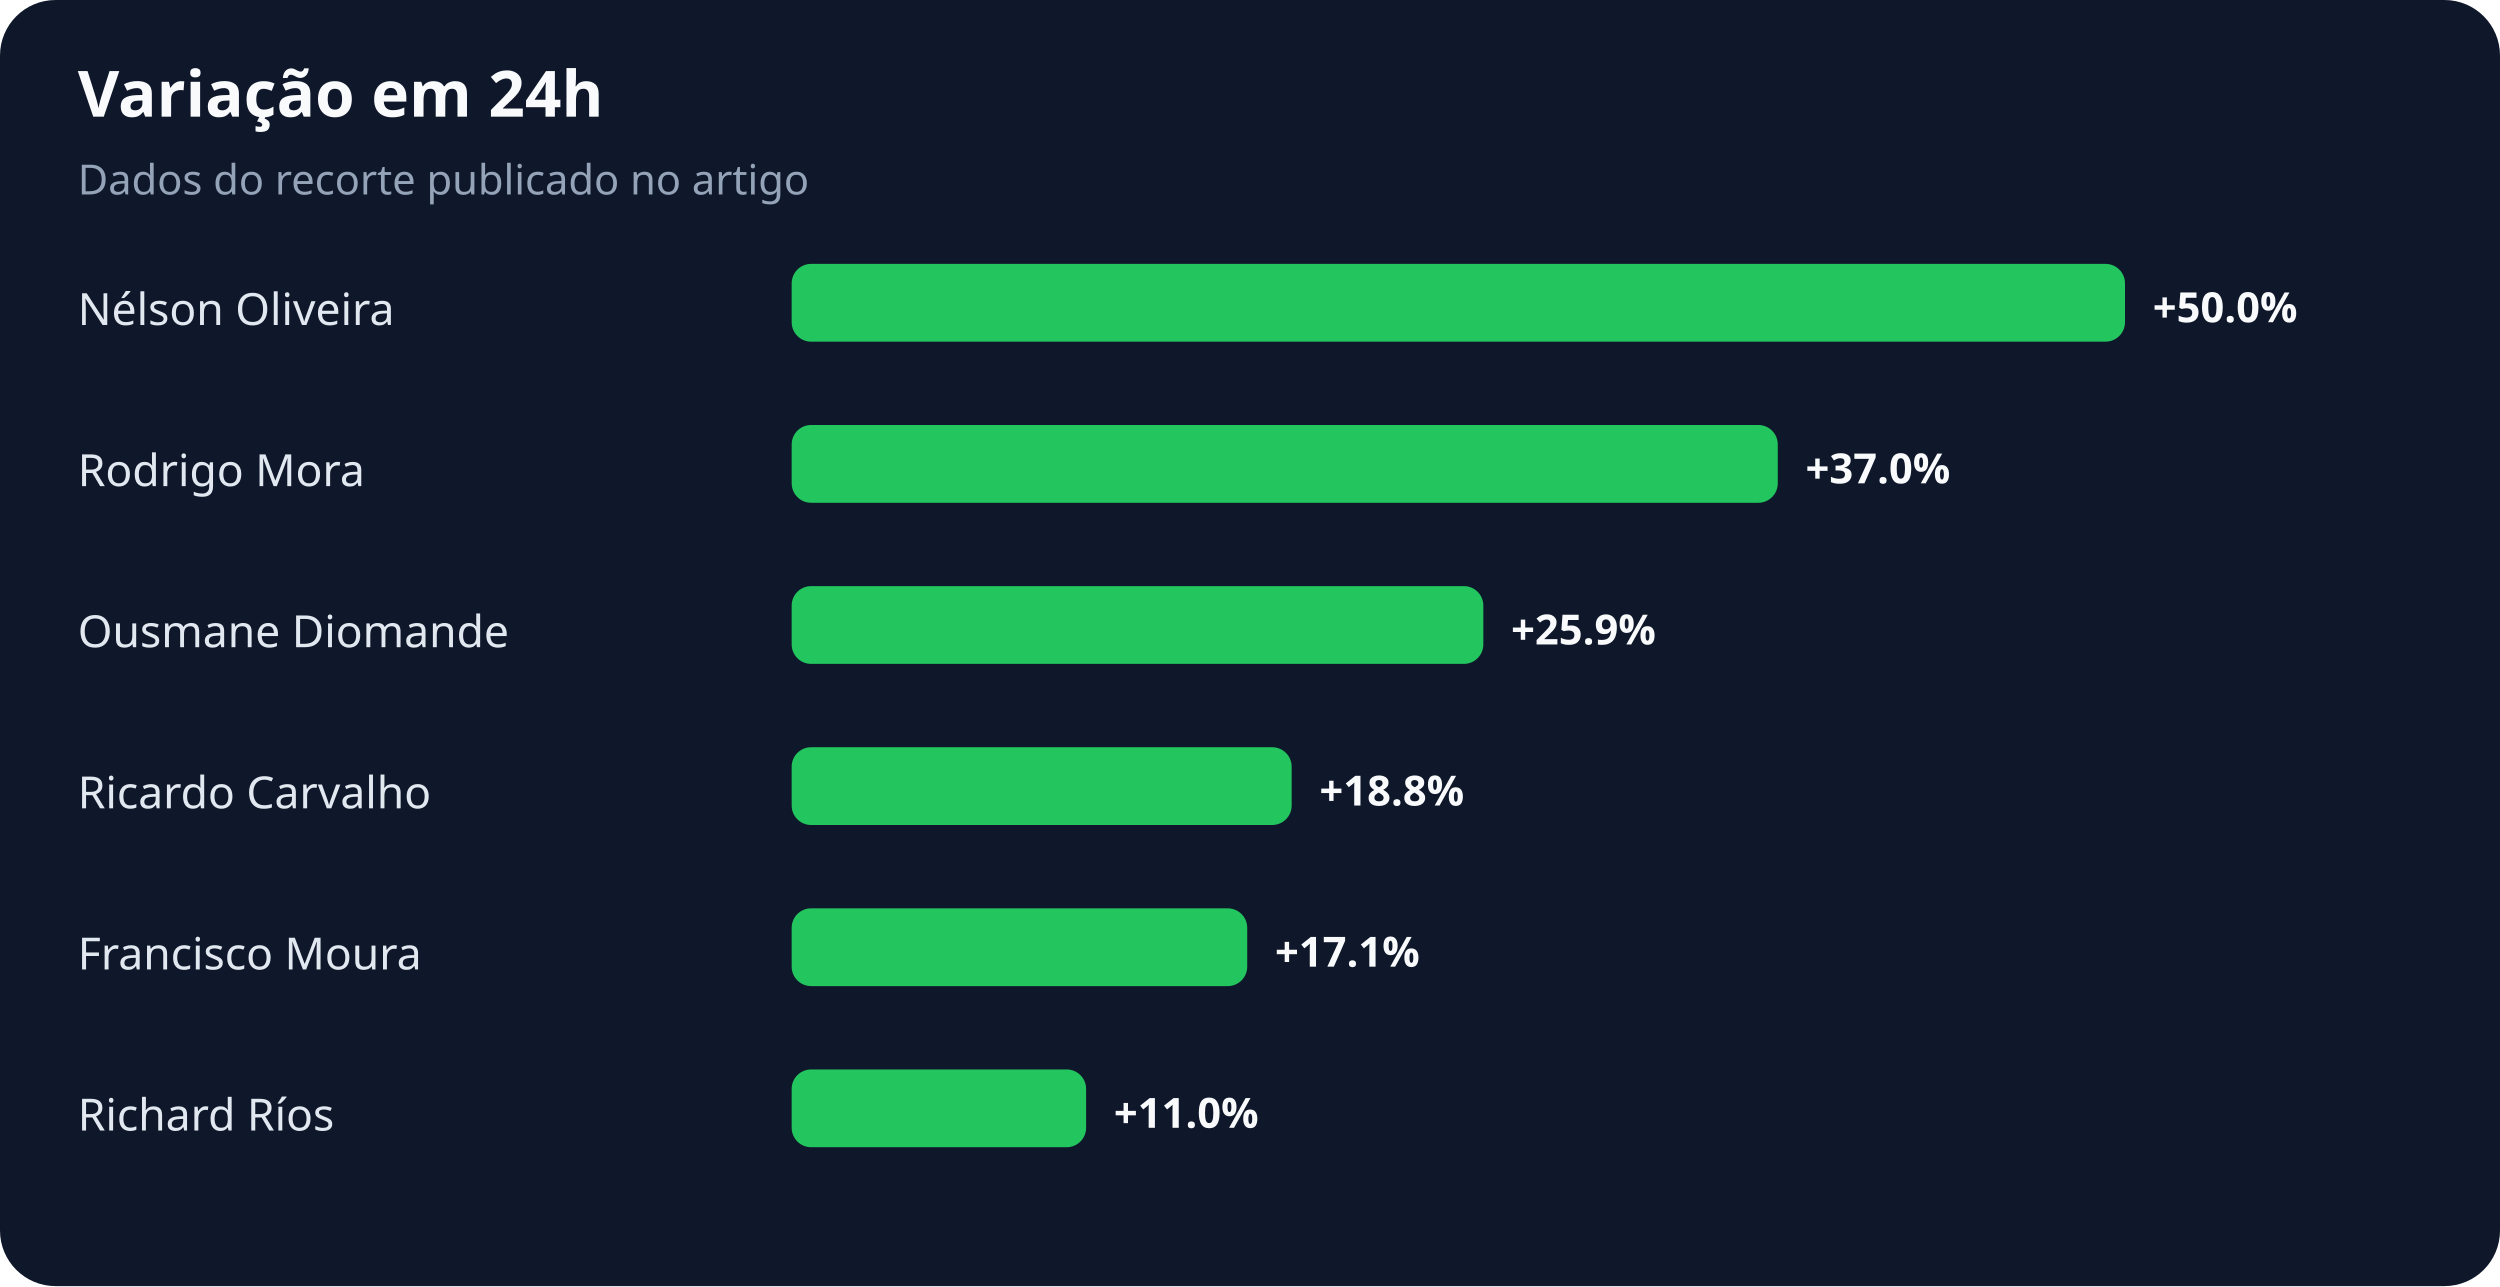
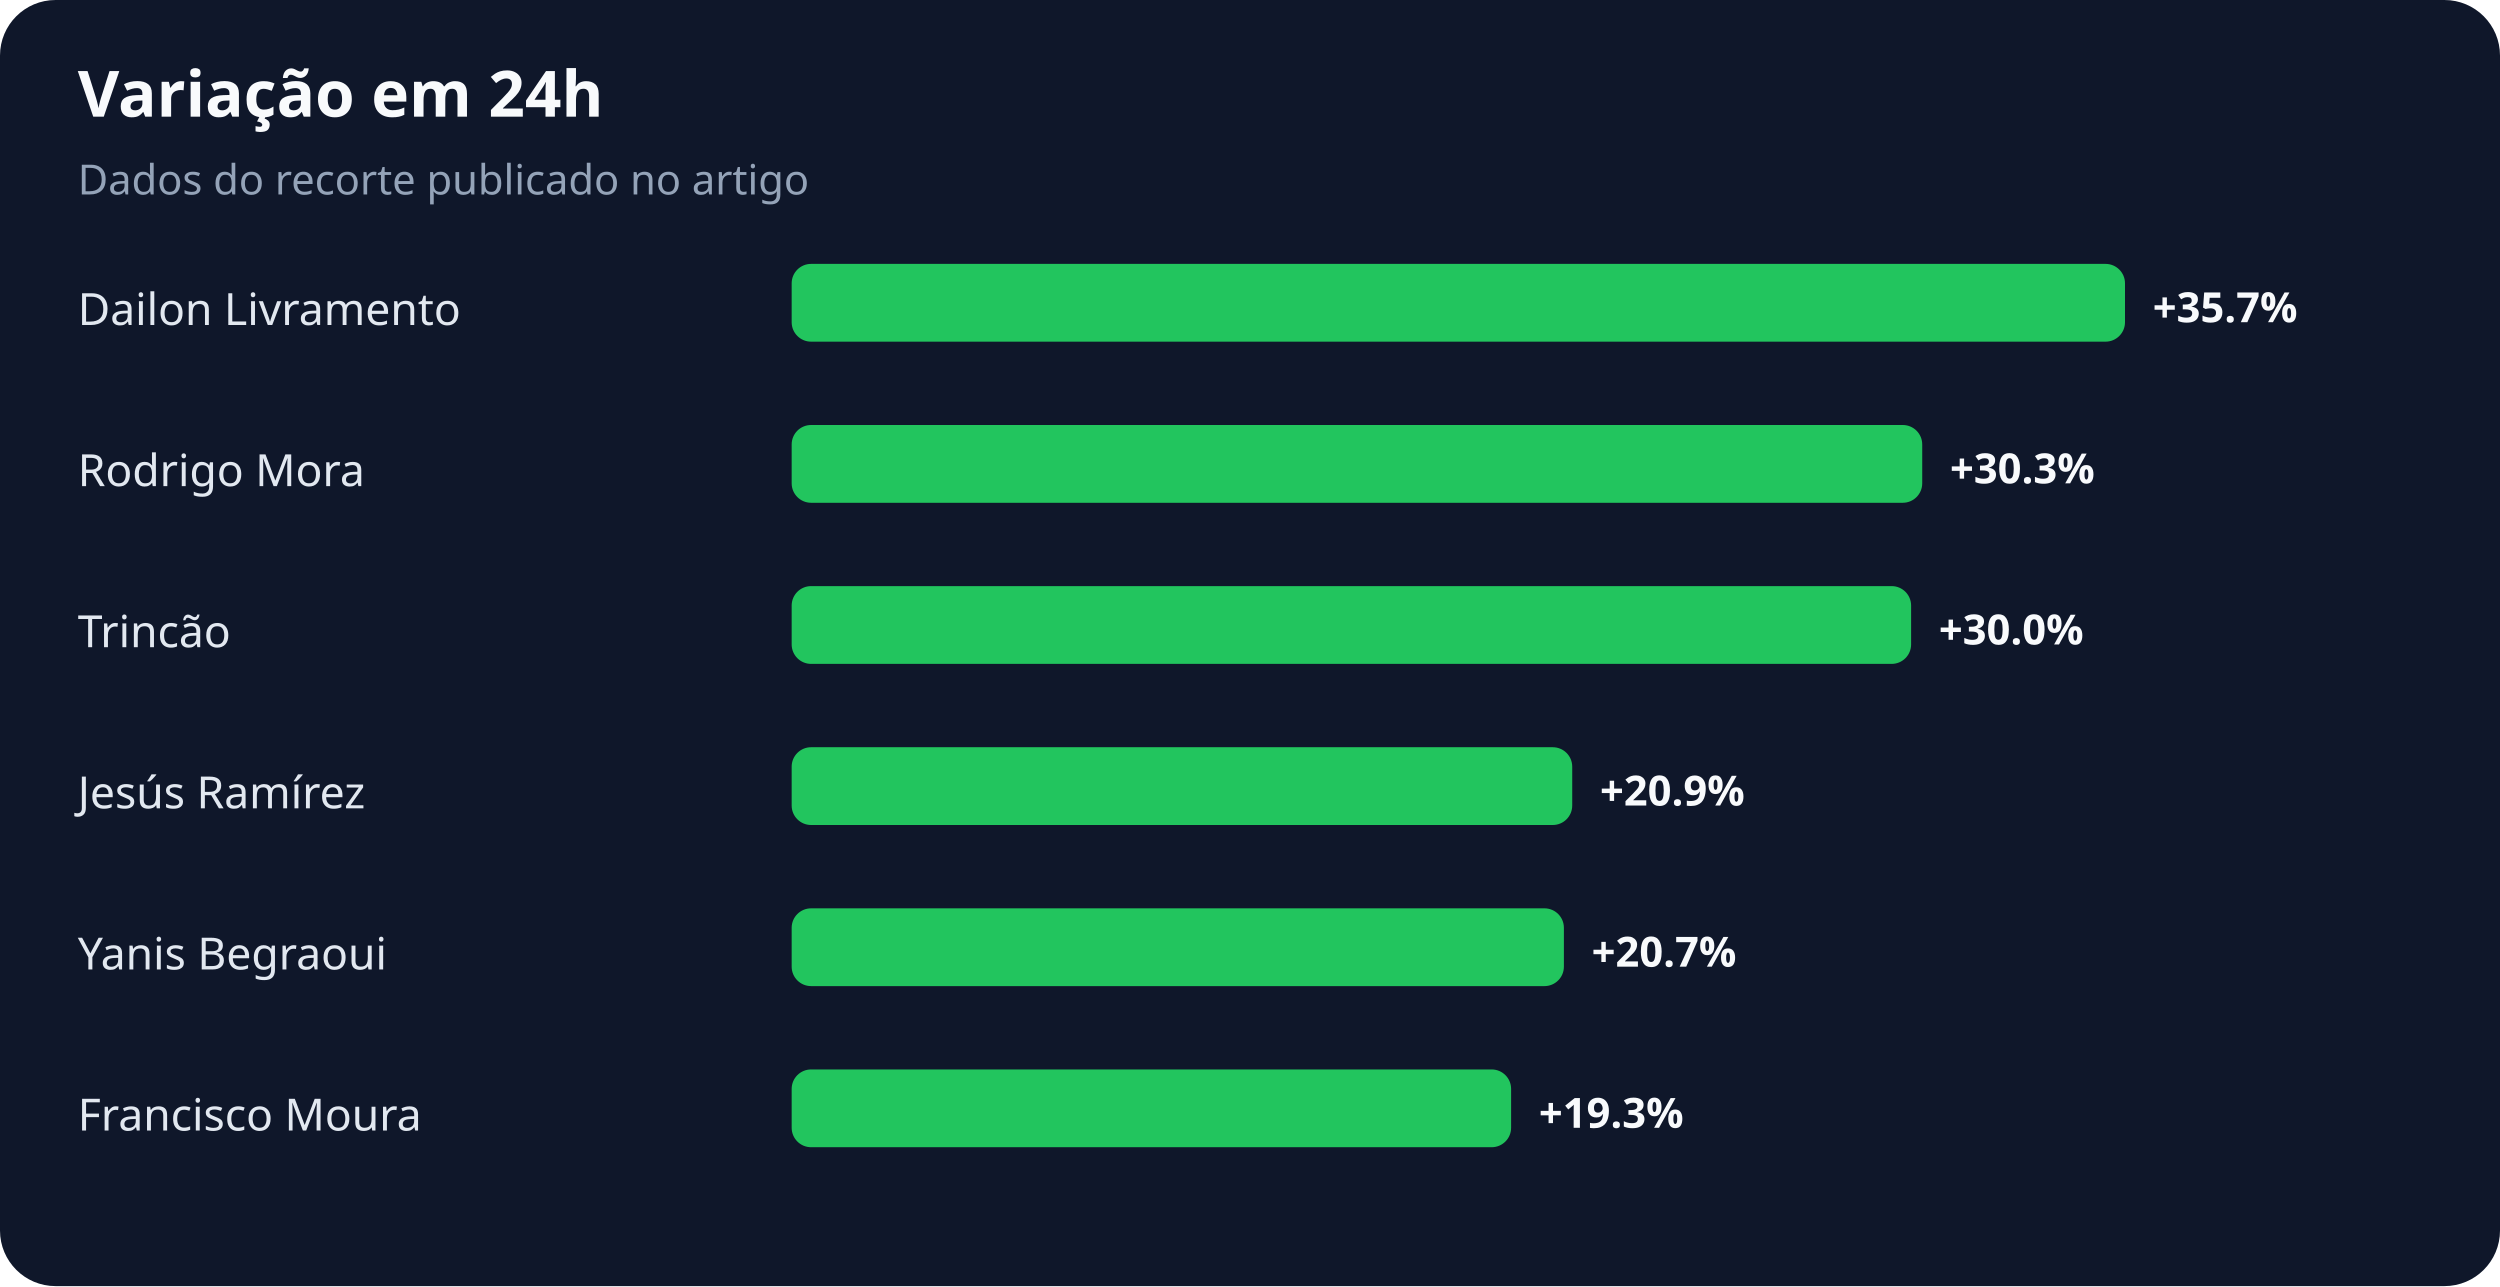
<svg xmlns="http://www.w3.org/2000/svg" width="900" height="463" viewBox="0 0 900 463" role="img" aria-labelledby="title desc">
  <rect width="100%" height="100%" rx="20" fill="#0f172a" />
  <text x="28" y="42" fill="#f8fafc" font-family="system-ui,sans-serif" font-size="23" font-weight="700">Variação em 24h</text>
  <text x="28" y="70" fill="#94a3b8" font-family="system-ui,sans-serif" font-size="15">Dados do recorte publicado no artigo</text>
-   <text x="28" y="117" fill="#e2e8f0" font-family="system-ui,sans-serif" font-size="16">Nélson Oliveira</text>
+   <text x="28" y="117" fill="#e2e8f0" font-family="system-ui,sans-serif" font-size="16">Dailon Livramento</text>
  <rect x="285" y="95" width="480" height="28" rx="7" fill="#22c55e" />
-   <text x="775" y="116" fill="#f8fafc" font-family="system-ui,sans-serif" font-size="15" font-weight="700">+50.0%</text>
+   <text x="775" y="116" fill="#f8fafc" font-family="system-ui,sans-serif" font-size="15" font-weight="700">+35.7%</text>
  <text x="28" y="175" fill="#e2e8f0" font-family="system-ui,sans-serif" font-size="16">Rodrigo Mora</text>
-   <rect x="285" y="153" width="355" height="28" rx="7" fill="#22c55e" />
-   <text x="650" y="174" fill="#f8fafc" font-family="system-ui,sans-serif" font-size="15" font-weight="700">+37.0%</text>
-   <text x="28" y="233" fill="#e2e8f0" font-family="system-ui,sans-serif" font-size="16">Ousmane Diomande</text>
-   <rect x="285" y="211" width="249" height="28" rx="7" fill="#22c55e" />
-   <text x="544" y="232" fill="#f8fafc" font-family="system-ui,sans-serif" font-size="15" font-weight="700">+25.9%</text>
-   <text x="28" y="291" fill="#e2e8f0" font-family="system-ui,sans-serif" font-size="16">Ricardo Carvalho</text>
-   <rect x="285" y="269" width="180" height="28" rx="7" fill="#22c55e" />
-   <text x="475" y="290" fill="#f8fafc" font-family="system-ui,sans-serif" font-size="15" font-weight="700">+18.8%</text>
-   <text x="28" y="349" fill="#e2e8f0" font-family="system-ui,sans-serif" font-size="16">Francisco Moura</text>
-   <rect x="285" y="327" width="164" height="28" rx="7" fill="#22c55e" />
-   <text x="459" y="348" fill="#f8fafc" font-family="system-ui,sans-serif" font-size="15" font-weight="700">+17.1%</text>
-   <text x="28" y="407" fill="#e2e8f0" font-family="system-ui,sans-serif" font-size="16">Richard Ríos</text>
-   <rect x="285" y="385" width="106" height="28" rx="7" fill="#22c55e" />
-   <text x="401" y="406" fill="#f8fafc" font-family="system-ui,sans-serif" font-size="15" font-weight="700">+11.0%</text>
+   <rect x="285" y="153" width="407" height="28" rx="7" fill="#22c55e" />
+   <text x="702" y="174" fill="#f8fafc" font-family="system-ui,sans-serif" font-size="15" font-weight="700">+30.3%</text>
+   <text x="28" y="233" fill="#e2e8f0" font-family="system-ui,sans-serif" font-size="16">Trincão</text>
+   <rect x="285" y="211" width="403" height="28" rx="7" fill="#22c55e" />
+   <text x="698" y="232" fill="#f8fafc" font-family="system-ui,sans-serif" font-size="15" font-weight="700">+30.0%</text>
+   <text x="28" y="291" fill="#e2e8f0" font-family="system-ui,sans-serif" font-size="16">Jesús Ramírez</text>
+   <rect x="285" y="269" width="281" height="28" rx="7" fill="#22c55e" />
+   <text x="576" y="290" fill="#f8fafc" font-family="system-ui,sans-serif" font-size="15" font-weight="700">+20.9%</text>
+   <text x="28" y="349" fill="#e2e8f0" font-family="system-ui,sans-serif" font-size="16">Yanis Begraoui</text>
+   <rect x="285" y="327" width="278" height="28" rx="7" fill="#22c55e" />
+   <text x="573" y="348" fill="#f8fafc" font-family="system-ui,sans-serif" font-size="15" font-weight="700">+20.7%</text>
+   <text x="28" y="407" fill="#e2e8f0" font-family="system-ui,sans-serif" font-size="16">Francisco Moura</text>
+   <rect x="285" y="385" width="259" height="28" rx="7" fill="#22c55e" />
+   <text x="554" y="406" fill="#f8fafc" font-family="system-ui,sans-serif" font-size="15" font-weight="700">+19.3%</text>
</svg>
